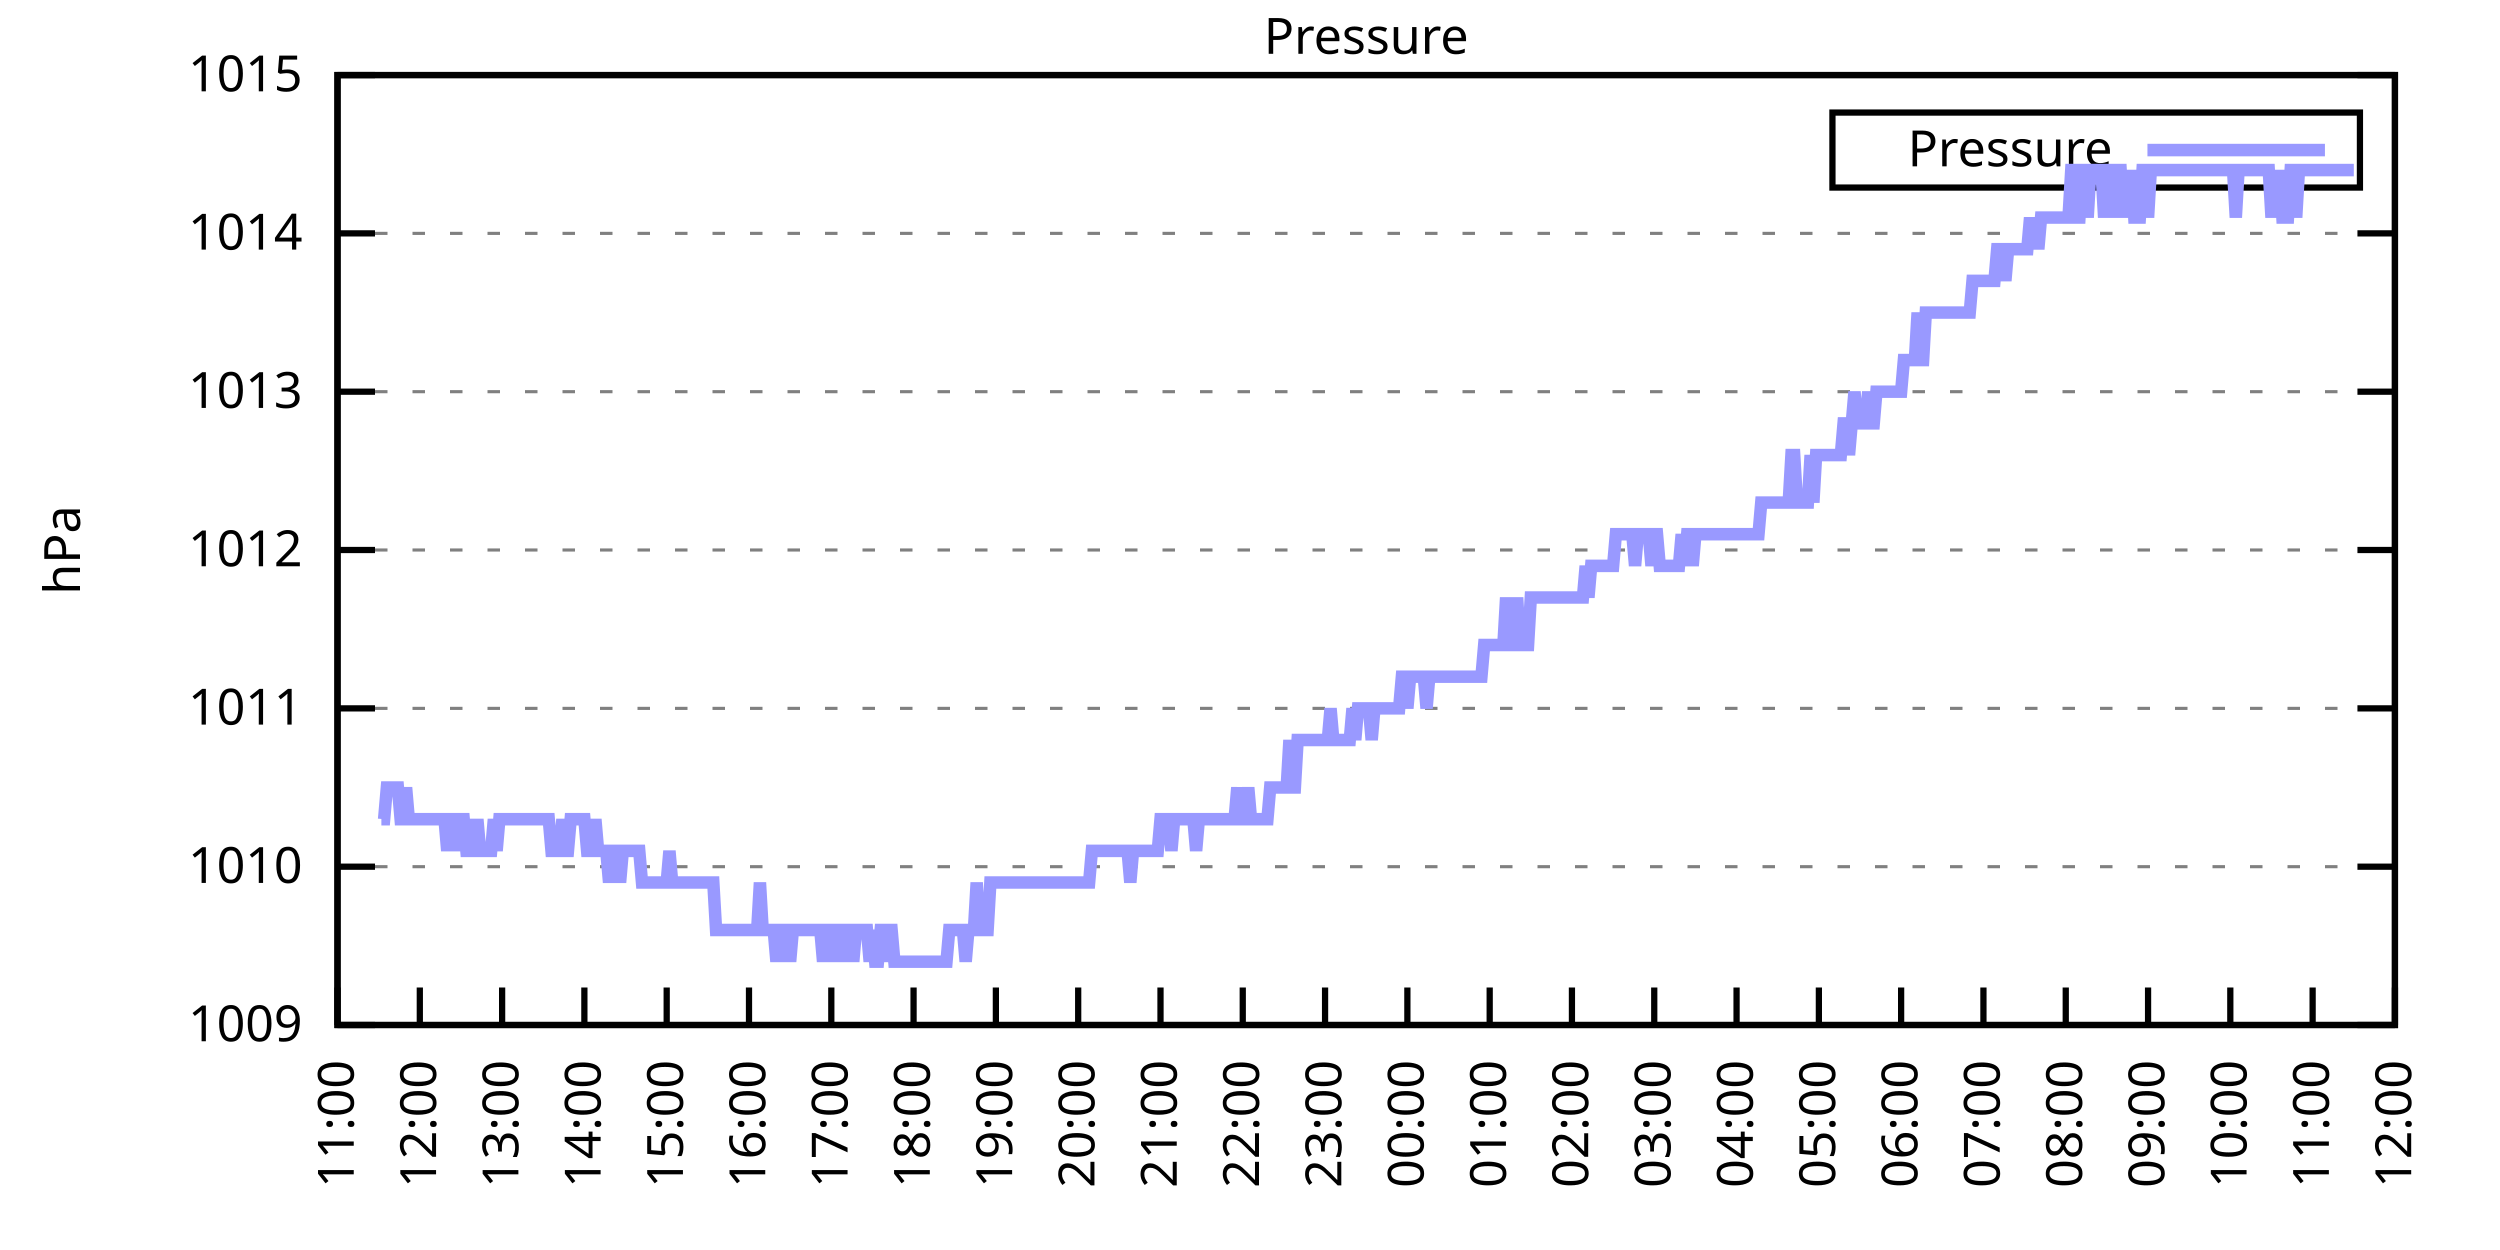
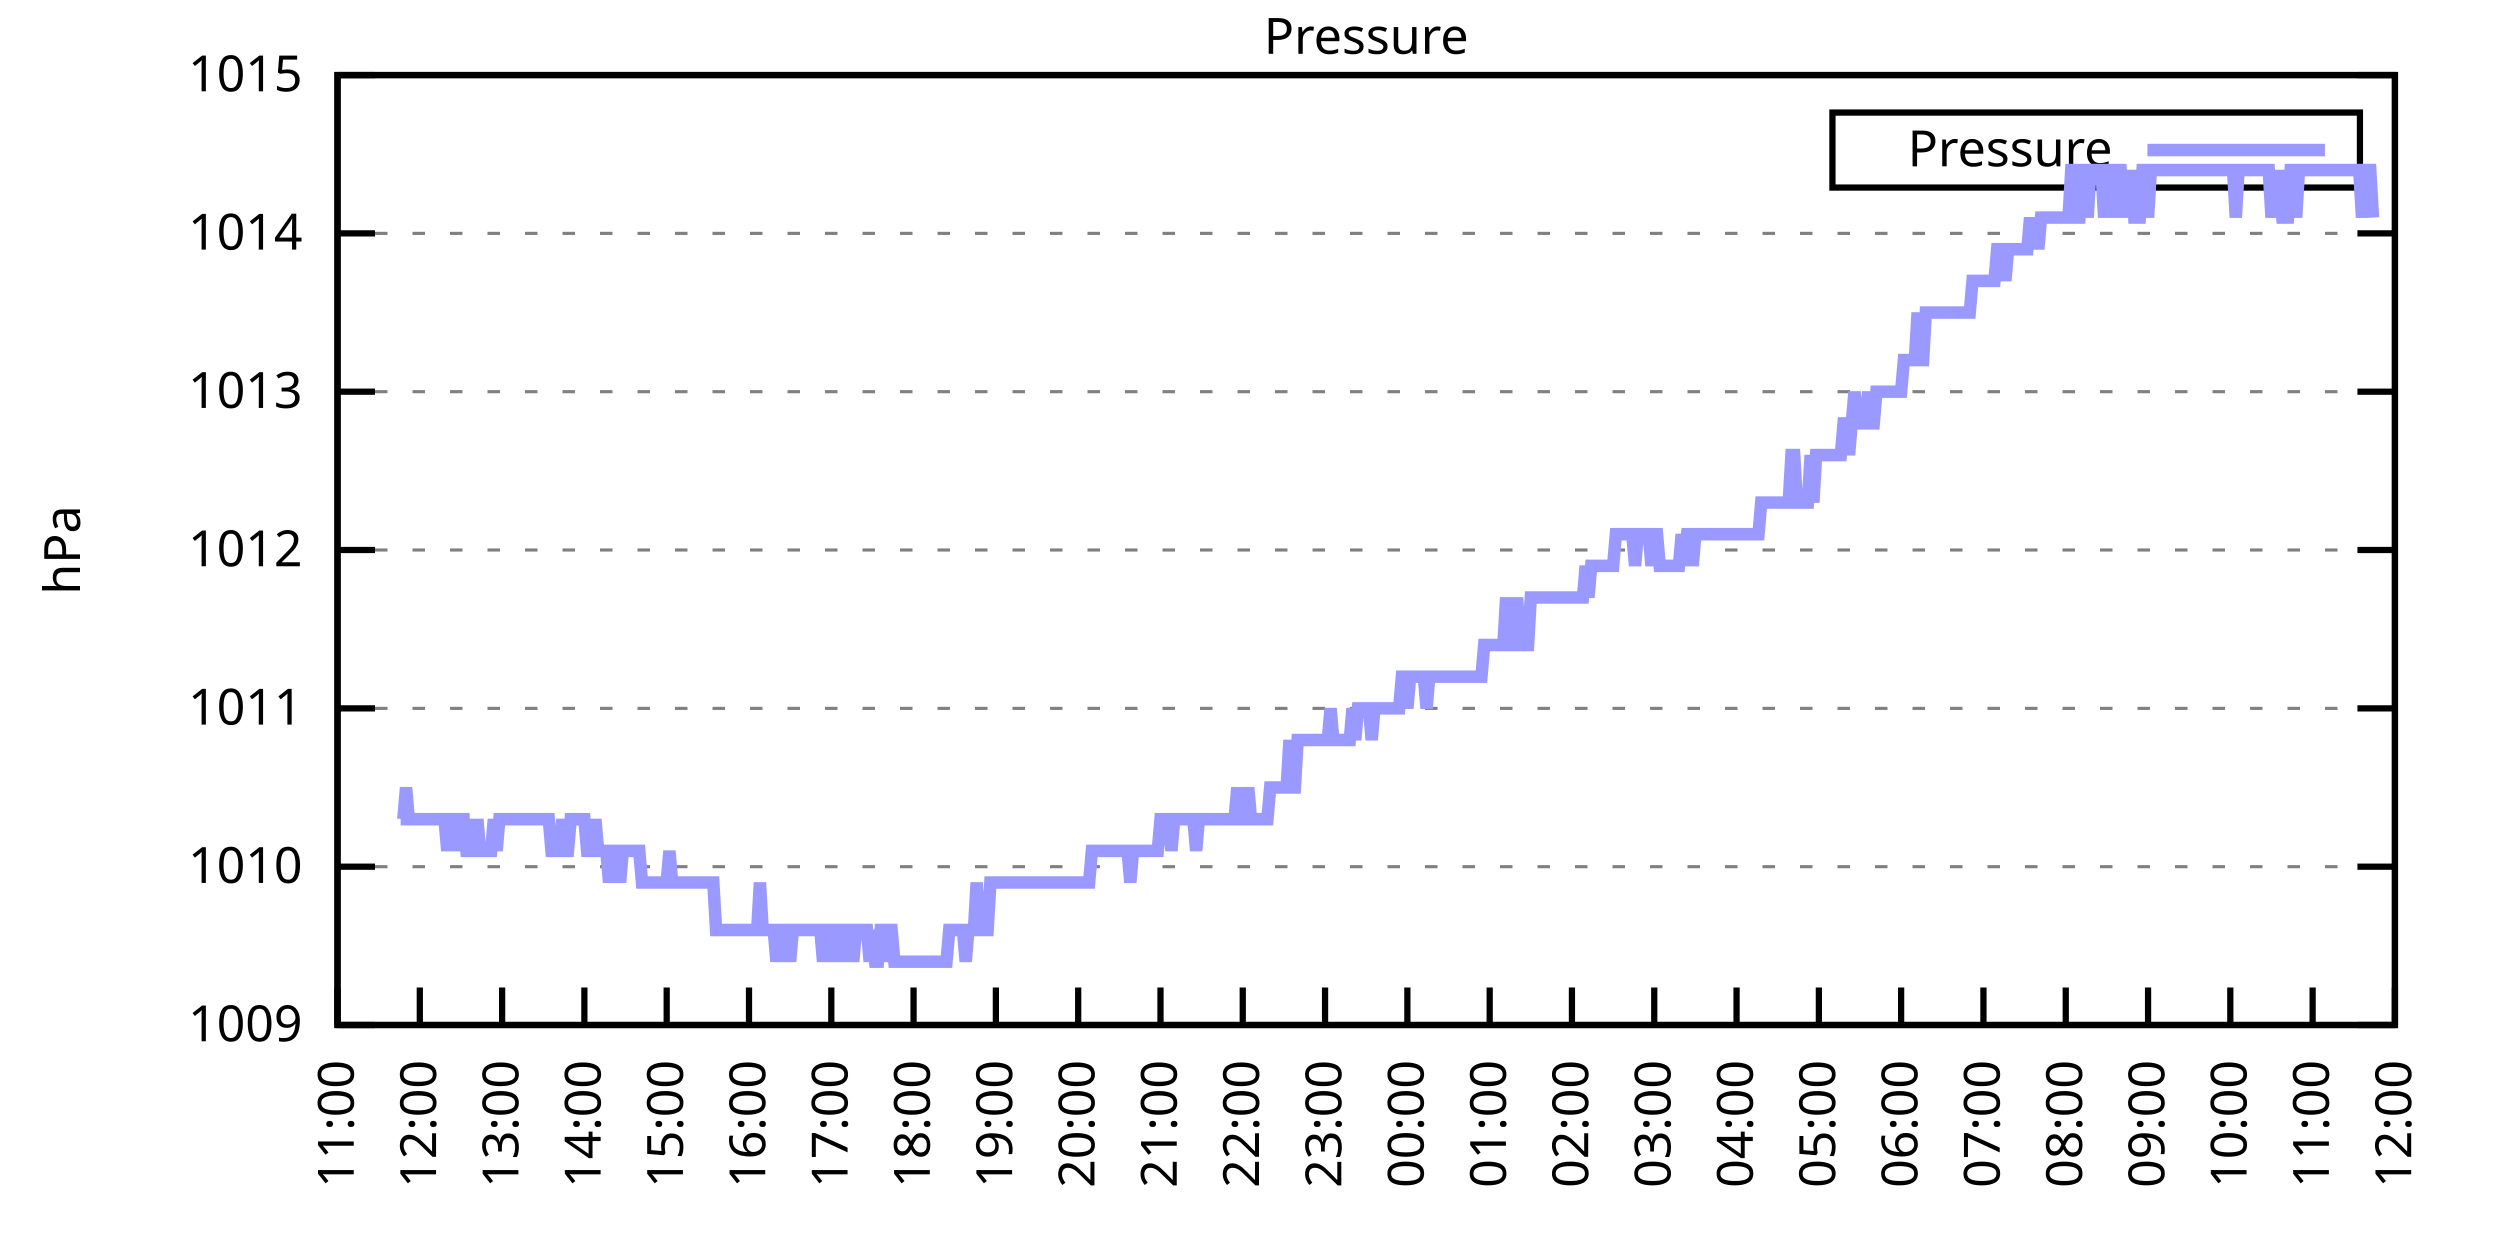
<svg xmlns="http://www.w3.org/2000/svg" xmlns:xlink="http://www.w3.org/1999/xlink" width="400" height="200" viewBox="0 0 400 200">
  <g id="gnuplot_canvas">
    <rect x="0" y="0" width="400" height="200" fill="none" />
    <defs>
      <circle id="gpDot" r="0.5" stroke-width="0.5" stroke="currentColor" />
      <path id="gpPt0" stroke-width="0.333" stroke="currentColor" d="M-1,0 h2 M0,-1 v2" />
      <path id="gpPt1" stroke-width="0.333" stroke="currentColor" d="M-1,-1 L1,1 M1,-1 L-1,1" />
      <path id="gpPt2" stroke-width="0.333" stroke="currentColor" d="M-1,0 L1,0 M0,-1 L0,1 M-1,-1 L1,1 M-1,1 L1,-1" />
      <rect id="gpPt3" stroke-width="0.333" stroke="currentColor" x="-1" y="-1" width="2" height="2" />
      <rect id="gpPt4" stroke-width="0.333" stroke="currentColor" fill="currentColor" x="-1" y="-1" width="2" height="2" />
      <circle id="gpPt5" stroke-width="0.333" stroke="currentColor" cx="0" cy="0" r="1" />
      <use xlink:href="#gpPt5" id="gpPt6" fill="currentColor" stroke="none" />
      <path id="gpPt7" stroke-width="0.333" stroke="currentColor" d="M0,-1.33 L-1.33,0.67 L1.33,0.67 z" />
      <use xlink:href="#gpPt7" id="gpPt8" fill="currentColor" stroke="none" />
      <use xlink:href="#gpPt7" id="gpPt9" stroke="currentColor" transform="rotate(180)" />
      <use xlink:href="#gpPt9" id="gpPt10" fill="currentColor" stroke="none" />
      <use xlink:href="#gpPt3" id="gpPt11" stroke="currentColor" transform="rotate(45)" />
      <use xlink:href="#gpPt11" id="gpPt12" fill="currentColor" stroke="none" />
      <path id="gpPt13" stroke-width="0.333" stroke="currentColor" d="M0,1.330 L1.265,0.411 L0.782,-1.067 L-0.782,-1.076 L-1.265,0.411 z" />
      <use xlink:href="#gpPt13" id="gpPt14" fill="currentColor" stroke="none" />
      <filter id="textbox" filterUnits="objectBoundingBox" x="0" y="0" height="1" width="1">
        <feFlood flood-color="white" flood-opacity="1" result="bgnd" />
        <feComposite in="SourceGraphic" in2="bgnd" operator="atop" />
      </filter>
      <filter id="greybox" filterUnits="objectBoundingBox" x="0" y="0" height="1" width="1">
        <feFlood flood-color="lightgrey" flood-opacity="1" result="grey" />
        <feComposite in="SourceGraphic" in2="grey" operator="atop" />
      </filter>
    </defs>
    <g fill="none" color="white" stroke="currentColor" stroke-width="1.00" stroke-linecap="butt" stroke-linejoin="miter">
</g>
    <g fill="none" color="black" stroke="currentColor" stroke-width="1.00" stroke-linecap="butt" stroke-linejoin="miter">
      <g stroke="none" shape-rendering="crispEdges">
        <polygon fill="rgb(255, 255, 255)" points="54.00,164.00 383.18,164.00 383.18,12.02 54.00,12.02 " />
      </g>
    </g>
    <g fill="none" color="black" stroke="currentColor" stroke-width="1.00" stroke-linecap="butt" stroke-linejoin="miter">
</g>
    <g fill="none" color="black" stroke="black" stroke-width="0.50" stroke-linecap="butt" stroke-linejoin="miter">
</g>
    <g fill="none" color="gray" stroke="currentColor" stroke-width="0.50" stroke-linecap="butt" stroke-linejoin="miter">
      <path stroke="gray" stroke-dasharray="2,4" class="gridline" d="M54.00,164.00 L383.19,164.00  " />
    </g>
    <g fill="none" color="gray" stroke="gray" stroke-width="1.00" stroke-linecap="butt" stroke-linejoin="miter">
</g>
    <g fill="none" color="black" stroke="currentColor" stroke-width="1.00" stroke-linecap="butt" stroke-linejoin="miter">
      <path stroke="black" d="M54.00,164.00 L60.00,164.00 M383.19,164.00 L377.19,164.00  " />
      <g transform="translate(48.40,166.60)" stroke="none" fill="black" font-family="Sans" font-size="8.00" text-anchor="end">
        <text>
          <tspan font-family="Sans"> 1009</tspan>
        </text>
      </g>
    </g>
    <g fill="none" color="black" stroke="currentColor" stroke-width="1.00" stroke-linecap="butt" stroke-linejoin="miter">
</g>
    <g fill="none" color="black" stroke="black" stroke-width="0.50" stroke-linecap="butt" stroke-linejoin="miter">
</g>
    <g fill="none" color="gray" stroke="currentColor" stroke-width="0.50" stroke-linecap="butt" stroke-linejoin="miter">
      <path stroke="gray" stroke-dasharray="2,4" class="gridline" d="M54.00,138.67 L383.19,138.67  " />
    </g>
    <g fill="none" color="gray" stroke="gray" stroke-width="1.00" stroke-linecap="butt" stroke-linejoin="miter">
</g>
    <g fill="none" color="black" stroke="currentColor" stroke-width="1.00" stroke-linecap="butt" stroke-linejoin="miter">
      <path stroke="black" d="M54.00,138.67 L60.00,138.67 M383.19,138.67 L377.19,138.67  " />
      <g transform="translate(48.40,141.27)" stroke="none" fill="black" font-family="Sans" font-size="8.00" text-anchor="end">
        <text>
          <tspan font-family="Sans"> 1010</tspan>
        </text>
      </g>
    </g>
    <g fill="none" color="black" stroke="currentColor" stroke-width="1.00" stroke-linecap="butt" stroke-linejoin="miter">
</g>
    <g fill="none" color="black" stroke="black" stroke-width="0.50" stroke-linecap="butt" stroke-linejoin="miter">
</g>
    <g fill="none" color="gray" stroke="currentColor" stroke-width="0.50" stroke-linecap="butt" stroke-linejoin="miter">
      <path stroke="gray" stroke-dasharray="2,4" class="gridline" d="M54.00,113.34 L383.19,113.34  " />
    </g>
    <g fill="none" color="gray" stroke="gray" stroke-width="1.00" stroke-linecap="butt" stroke-linejoin="miter">
</g>
    <g fill="none" color="black" stroke="currentColor" stroke-width="1.00" stroke-linecap="butt" stroke-linejoin="miter">
      <path stroke="black" d="M54.00,113.34 L60.00,113.34 M383.19,113.34 L377.19,113.34  " />
      <g transform="translate(48.40,115.94)" stroke="none" fill="black" font-family="Sans" font-size="8.00" text-anchor="end">
        <text>
          <tspan font-family="Sans"> 1011</tspan>
        </text>
      </g>
    </g>
    <g fill="none" color="black" stroke="currentColor" stroke-width="1.00" stroke-linecap="butt" stroke-linejoin="miter">
</g>
    <g fill="none" color="black" stroke="black" stroke-width="0.50" stroke-linecap="butt" stroke-linejoin="miter">
</g>
    <g fill="none" color="gray" stroke="currentColor" stroke-width="0.50" stroke-linecap="butt" stroke-linejoin="miter">
      <path stroke="gray" stroke-dasharray="2,4" class="gridline" d="M54.00,88.00 L383.19,88.00  " />
    </g>
    <g fill="none" color="gray" stroke="gray" stroke-width="1.00" stroke-linecap="butt" stroke-linejoin="miter">
</g>
    <g fill="none" color="black" stroke="currentColor" stroke-width="1.00" stroke-linecap="butt" stroke-linejoin="miter">
      <path stroke="black" d="M54.00,88.00 L60.00,88.00 M383.19,88.00 L377.19,88.00  " />
      <g transform="translate(48.40,90.60)" stroke="none" fill="black" font-family="Sans" font-size="8.00" text-anchor="end">
        <text>
          <tspan font-family="Sans"> 1012</tspan>
        </text>
      </g>
    </g>
    <g fill="none" color="black" stroke="currentColor" stroke-width="1.00" stroke-linecap="butt" stroke-linejoin="miter">
</g>
    <g fill="none" color="black" stroke="black" stroke-width="0.50" stroke-linecap="butt" stroke-linejoin="miter">
</g>
    <g fill="none" color="gray" stroke="currentColor" stroke-width="0.50" stroke-linecap="butt" stroke-linejoin="miter">
      <path stroke="gray" stroke-dasharray="2,4" class="gridline" d="M54.00,62.67 L383.19,62.67  " />
    </g>
    <g fill="none" color="gray" stroke="gray" stroke-width="1.00" stroke-linecap="butt" stroke-linejoin="miter">
</g>
    <g fill="none" color="black" stroke="currentColor" stroke-width="1.00" stroke-linecap="butt" stroke-linejoin="miter">
      <path stroke="black" d="M54.00,62.67 L60.00,62.67 M383.19,62.67 L377.19,62.67  " />
      <g transform="translate(48.40,65.27)" stroke="none" fill="black" font-family="Sans" font-size="8.00" text-anchor="end">
        <text>
          <tspan font-family="Sans"> 1013</tspan>
        </text>
      </g>
    </g>
    <g fill="none" color="black" stroke="currentColor" stroke-width="1.00" stroke-linecap="butt" stroke-linejoin="miter">
</g>
    <g fill="none" color="black" stroke="black" stroke-width="0.50" stroke-linecap="butt" stroke-linejoin="miter">
</g>
    <g fill="none" color="gray" stroke="currentColor" stroke-width="0.50" stroke-linecap="butt" stroke-linejoin="miter">
      <path stroke="gray" stroke-dasharray="2,4" class="gridline" d="M54.00,37.34 L383.19,37.34  " />
    </g>
    <g fill="none" color="gray" stroke="gray" stroke-width="1.00" stroke-linecap="butt" stroke-linejoin="miter">
</g>
    <g fill="none" color="black" stroke="currentColor" stroke-width="1.00" stroke-linecap="butt" stroke-linejoin="miter">
      <path stroke="black" d="M54.00,37.34 L60.00,37.34 M383.19,37.34 L377.19,37.34  " />
      <g transform="translate(48.40,39.94)" stroke="none" fill="black" font-family="Sans" font-size="8.00" text-anchor="end">
        <text>
          <tspan font-family="Sans"> 1014</tspan>
        </text>
      </g>
    </g>
    <g fill="none" color="black" stroke="currentColor" stroke-width="1.00" stroke-linecap="butt" stroke-linejoin="miter">
</g>
    <g fill="none" color="black" stroke="black" stroke-width="0.50" stroke-linecap="butt" stroke-linejoin="miter">
</g>
    <g fill="none" color="gray" stroke="currentColor" stroke-width="0.50" stroke-linecap="butt" stroke-linejoin="miter">
      <path stroke="gray" stroke-dasharray="2,4" class="gridline" d="M54.00,12.01 L383.19,12.01  " />
    </g>
    <g fill="none" color="gray" stroke="gray" stroke-width="1.00" stroke-linecap="butt" stroke-linejoin="miter">
</g>
    <g fill="none" color="black" stroke="currentColor" stroke-width="1.00" stroke-linecap="butt" stroke-linejoin="miter">
      <path stroke="black" d="M54.00,12.01 L60.00,12.01 M383.19,12.01 L377.19,12.01  " />
      <g transform="translate(48.40,14.61)" stroke="none" fill="black" font-family="Sans" font-size="8.00" text-anchor="end">
        <text>
          <tspan font-family="Sans"> 1015</tspan>
        </text>
      </g>
    </g>
    <g fill="none" color="black" stroke="currentColor" stroke-width="1.00" stroke-linecap="butt" stroke-linejoin="miter">
      <path stroke="black" d="M54.00,164.00 L54.00,158.00  " />
      <g transform="translate(56.60,169.60) rotate(270.00)" stroke="none" fill="black" font-family="Sans" font-size="8.00" text-anchor="end">
        <text>
          <tspan font-family="Sans">11:00</tspan>
        </text>
      </g>
    </g>
    <g fill="none" color="black" stroke="currentColor" stroke-width="1.00" stroke-linecap="butt" stroke-linejoin="miter">
      <path stroke="black" d="M67.17,164.00 L67.17,158.00  " />
      <g transform="translate(69.77,169.60) rotate(270.00)" stroke="none" fill="black" font-family="Sans" font-size="8.00" text-anchor="end">
        <text>
          <tspan font-family="Sans">12:00</tspan>
        </text>
      </g>
    </g>
    <g fill="none" color="black" stroke="currentColor" stroke-width="1.00" stroke-linecap="butt" stroke-linejoin="miter">
      <path stroke="black" d="M80.34,164.00 L80.34,158.00  " />
      <g transform="translate(82.94,169.60) rotate(270.00)" stroke="none" fill="black" font-family="Sans" font-size="8.00" text-anchor="end">
        <text>
          <tspan font-family="Sans">13:00</tspan>
        </text>
      </g>
    </g>
    <g fill="none" color="black" stroke="currentColor" stroke-width="1.00" stroke-linecap="butt" stroke-linejoin="miter">
      <path stroke="black" d="M93.50,164.00 L93.50,158.00  " />
      <g transform="translate(96.10,169.60) rotate(270.00)" stroke="none" fill="black" font-family="Sans" font-size="8.00" text-anchor="end">
        <text>
          <tspan font-family="Sans">14:00</tspan>
        </text>
      </g>
    </g>
    <g fill="none" color="black" stroke="currentColor" stroke-width="1.00" stroke-linecap="butt" stroke-linejoin="miter">
      <path stroke="black" d="M106.67,164.00 L106.67,158.00  " />
      <g transform="translate(109.27,169.60) rotate(270.00)" stroke="none" fill="black" font-family="Sans" font-size="8.00" text-anchor="end">
        <text>
          <tspan font-family="Sans">15:00</tspan>
        </text>
      </g>
    </g>
    <g fill="none" color="black" stroke="currentColor" stroke-width="1.00" stroke-linecap="butt" stroke-linejoin="miter">
      <path stroke="black" d="M119.84,164.00 L119.84,158.00  " />
      <g transform="translate(122.44,169.60) rotate(270.00)" stroke="none" fill="black" font-family="Sans" font-size="8.00" text-anchor="end">
        <text>
          <tspan font-family="Sans">16:00</tspan>
        </text>
      </g>
    </g>
    <g fill="none" color="black" stroke="currentColor" stroke-width="1.00" stroke-linecap="butt" stroke-linejoin="miter">
      <path stroke="black" d="M133.01,164.00 L133.01,158.00  " />
      <g transform="translate(135.61,169.60) rotate(270.00)" stroke="none" fill="black" font-family="Sans" font-size="8.00" text-anchor="end">
        <text>
          <tspan font-family="Sans">17:00</tspan>
        </text>
      </g>
    </g>
    <g fill="none" color="black" stroke="currentColor" stroke-width="1.00" stroke-linecap="butt" stroke-linejoin="miter">
      <path stroke="black" d="M146.17,164.00 L146.17,158.00  " />
      <g transform="translate(148.77,169.60) rotate(270.00)" stroke="none" fill="black" font-family="Sans" font-size="8.00" text-anchor="end">
        <text>
          <tspan font-family="Sans">18:00</tspan>
        </text>
      </g>
    </g>
    <g fill="none" color="black" stroke="currentColor" stroke-width="1.00" stroke-linecap="butt" stroke-linejoin="miter">
      <path stroke="black" d="M159.34,164.00 L159.34,158.00  " />
      <g transform="translate(161.94,169.60) rotate(270.00)" stroke="none" fill="black" font-family="Sans" font-size="8.00" text-anchor="end">
        <text>
          <tspan font-family="Sans">19:00</tspan>
        </text>
      </g>
    </g>
    <g fill="none" color="black" stroke="currentColor" stroke-width="1.00" stroke-linecap="butt" stroke-linejoin="miter">
      <path stroke="black" d="M172.51,164.00 L172.51,158.00  " />
      <g transform="translate(175.11,169.60) rotate(270.00)" stroke="none" fill="black" font-family="Sans" font-size="8.00" text-anchor="end">
        <text>
          <tspan font-family="Sans">20:00</tspan>
        </text>
      </g>
    </g>
    <g fill="none" color="black" stroke="currentColor" stroke-width="1.00" stroke-linecap="butt" stroke-linejoin="miter">
      <path stroke="black" d="M185.68,164.00 L185.68,158.00  " />
      <g transform="translate(188.28,169.60) rotate(270.00)" stroke="none" fill="black" font-family="Sans" font-size="8.00" text-anchor="end">
        <text>
          <tspan font-family="Sans">21:00</tspan>
        </text>
      </g>
    </g>
    <g fill="none" color="black" stroke="currentColor" stroke-width="1.00" stroke-linecap="butt" stroke-linejoin="miter">
      <path stroke="black" d="M198.84,164.00 L198.84,158.00  " />
      <g transform="translate(201.44,169.60) rotate(270.00)" stroke="none" fill="black" font-family="Sans" font-size="8.00" text-anchor="end">
        <text>
          <tspan font-family="Sans">22:00</tspan>
        </text>
      </g>
    </g>
    <g fill="none" color="black" stroke="currentColor" stroke-width="1.00" stroke-linecap="butt" stroke-linejoin="miter">
      <path stroke="black" d="M212.01,164.00 L212.01,158.00  " />
      <g transform="translate(214.61,169.60) rotate(270.00)" stroke="none" fill="black" font-family="Sans" font-size="8.00" text-anchor="end">
        <text>
          <tspan font-family="Sans">23:00</tspan>
        </text>
      </g>
    </g>
    <g fill="none" color="black" stroke="currentColor" stroke-width="1.00" stroke-linecap="butt" stroke-linejoin="miter">
      <path stroke="black" d="M225.18,164.00 L225.18,158.00  " />
      <g transform="translate(227.78,169.60) rotate(270.00)" stroke="none" fill="black" font-family="Sans" font-size="8.00" text-anchor="end">
        <text>
          <tspan font-family="Sans">00:00</tspan>
        </text>
      </g>
    </g>
    <g fill="none" color="black" stroke="currentColor" stroke-width="1.00" stroke-linecap="butt" stroke-linejoin="miter">
      <path stroke="black" d="M238.35,164.00 L238.35,158.00  " />
      <g transform="translate(240.95,169.60) rotate(270.00)" stroke="none" fill="black" font-family="Sans" font-size="8.00" text-anchor="end">
        <text>
          <tspan font-family="Sans">01:00</tspan>
        </text>
      </g>
    </g>
    <g fill="none" color="black" stroke="currentColor" stroke-width="1.00" stroke-linecap="butt" stroke-linejoin="miter">
      <path stroke="black" d="M251.51,164.00 L251.51,158.00  " />
      <g transform="translate(254.11,169.60) rotate(270.00)" stroke="none" fill="black" font-family="Sans" font-size="8.00" text-anchor="end">
        <text>
          <tspan font-family="Sans">02:00</tspan>
        </text>
      </g>
    </g>
    <g fill="none" color="black" stroke="currentColor" stroke-width="1.00" stroke-linecap="butt" stroke-linejoin="miter">
      <path stroke="black" d="M264.68,164.00 L264.68,158.00  " />
      <g transform="translate(267.28,169.60) rotate(270.00)" stroke="none" fill="black" font-family="Sans" font-size="8.00" text-anchor="end">
        <text>
          <tspan font-family="Sans">03:00</tspan>
        </text>
      </g>
    </g>
    <g fill="none" color="black" stroke="currentColor" stroke-width="1.00" stroke-linecap="butt" stroke-linejoin="miter">
      <path stroke="black" d="M277.85,164.00 L277.85,158.00  " />
      <g transform="translate(280.45,169.60) rotate(270.00)" stroke="none" fill="black" font-family="Sans" font-size="8.00" text-anchor="end">
        <text>
          <tspan font-family="Sans">04:00</tspan>
        </text>
      </g>
    </g>
    <g fill="none" color="black" stroke="currentColor" stroke-width="1.00" stroke-linecap="butt" stroke-linejoin="miter">
      <path stroke="black" d="M291.02,164.00 L291.02,158.00  " />
      <g transform="translate(293.62,169.60) rotate(270.00)" stroke="none" fill="black" font-family="Sans" font-size="8.00" text-anchor="end">
        <text>
          <tspan font-family="Sans">05:00</tspan>
        </text>
      </g>
    </g>
    <g fill="none" color="black" stroke="currentColor" stroke-width="1.00" stroke-linecap="butt" stroke-linejoin="miter">
      <path stroke="black" d="M304.18,164.00 L304.18,158.00  " />
      <g transform="translate(306.78,169.60) rotate(270.00)" stroke="none" fill="black" font-family="Sans" font-size="8.00" text-anchor="end">
        <text>
          <tspan font-family="Sans">06:00</tspan>
        </text>
      </g>
    </g>
    <g fill="none" color="black" stroke="currentColor" stroke-width="1.00" stroke-linecap="butt" stroke-linejoin="miter">
      <path stroke="black" d="M317.35,164.00 L317.35,158.00  " />
      <g transform="translate(319.95,169.60) rotate(270.00)" stroke="none" fill="black" font-family="Sans" font-size="8.00" text-anchor="end">
        <text>
          <tspan font-family="Sans">07:00</tspan>
        </text>
      </g>
    </g>
    <g fill="none" color="black" stroke="currentColor" stroke-width="1.00" stroke-linecap="butt" stroke-linejoin="miter">
      <path stroke="black" d="M330.52,164.00 L330.52,158.00  " />
      <g transform="translate(333.12,169.60) rotate(270.00)" stroke="none" fill="black" font-family="Sans" font-size="8.00" text-anchor="end">
        <text>
          <tspan font-family="Sans">08:00</tspan>
        </text>
      </g>
    </g>
    <g fill="none" color="black" stroke="currentColor" stroke-width="1.00" stroke-linecap="butt" stroke-linejoin="miter">
      <path stroke="black" d="M343.69,164.00 L343.69,158.00  " />
      <g transform="translate(346.29,169.60) rotate(270.00)" stroke="none" fill="black" font-family="Sans" font-size="8.00" text-anchor="end">
        <text>
          <tspan font-family="Sans">09:00</tspan>
        </text>
      </g>
    </g>
    <g fill="none" color="black" stroke="currentColor" stroke-width="1.00" stroke-linecap="butt" stroke-linejoin="miter">
      <path stroke="black" d="M356.85,164.00 L356.85,158.00  " />
      <g transform="translate(359.45,169.60) rotate(270.00)" stroke="none" fill="black" font-family="Sans" font-size="8.00" text-anchor="end">
        <text>
          <tspan font-family="Sans">10:00</tspan>
        </text>
      </g>
    </g>
    <g fill="none" color="black" stroke="currentColor" stroke-width="1.00" stroke-linecap="butt" stroke-linejoin="miter">
      <path stroke="black" d="M370.02,164.00 L370.02,158.00  " />
      <g transform="translate(372.62,169.60) rotate(270.00)" stroke="none" fill="black" font-family="Sans" font-size="8.00" text-anchor="end">
        <text>
          <tspan font-family="Sans">11:00</tspan>
        </text>
      </g>
    </g>
    <g fill="none" color="black" stroke="currentColor" stroke-width="1.00" stroke-linecap="butt" stroke-linejoin="miter">
      <path stroke="black" d="M383.19,164.00 L383.19,158.00  " />
      <g transform="translate(385.79,169.60) rotate(270.00)" stroke="none" fill="black" font-family="Sans" font-size="8.00" text-anchor="end">
        <text>
          <tspan font-family="Sans">12:00</tspan>
        </text>
      </g>
    </g>
    <g fill="none" color="black" stroke="currentColor" stroke-width="1.00" stroke-linecap="butt" stroke-linejoin="miter">
</g>
    <g fill="none" color="black" stroke="currentColor" stroke-width="1.00" stroke-linecap="butt" stroke-linejoin="miter">
      <path stroke="black" d="M54.00,12.01 L54.00,164.00 L383.19,164.00 L383.19,12.01 L54.00,12.01 Z  " />
    </g>
    <g fill="none" color="black" stroke="currentColor" stroke-width="1.00" stroke-linecap="butt" stroke-linejoin="miter">
</g>
    <g fill="none" color="black" stroke="currentColor" stroke-width="1.00" stroke-linecap="butt" stroke-linejoin="miter">
      <path stroke="black" d="M293.19,30.01 L293.19,18.01 L377.59,18.01 L377.59,30.01 L293.19,30.01 Z  " />
    </g>
    <g id="Pressure_plot_1">
      <g fill="none" color="white" stroke="black" stroke-width="2.00" stroke-linecap="butt" stroke-linejoin="miter">
</g>
      <g fill="none" color="black" stroke="currentColor" stroke-width="2.00" stroke-linecap="butt" stroke-linejoin="miter">
        <g transform="translate(337.99,26.61)" stroke="none" fill="black" font-family="Sans" font-size="8.00" text-anchor="end">
          <text>
            <tspan font-family="Sans">Pressure</tspan>
          </text>
        </g>
      </g>
      <g fill="none" color="black" stroke="currentColor" stroke-width="2.00" stroke-linecap="butt" stroke-linejoin="miter">
-         <path stroke="rgb(153, 153, 255)" d="M343.59,24.01 L371.99,24.01 M61.02,131.07 L61.46,131.07 L61.90,126.00 L62.34,126.00 L62.78,126.00 L63.22,126.00   L63.66,126.00 L64.10,131.07 L64.53,131.07 L64.97,126.00 L65.41,131.07 L65.85,131.07 L66.29,131.07 L66.73,131.07   L67.17,131.07 L67.61,131.07 L68.05,131.07 L68.48,131.07 L68.92,131.07 L69.36,131.07 L69.80,131.07 L70.24,131.07   L70.68,131.07 L71.12,131.07 L71.56,136.14 L72.00,131.07 L72.43,131.07 L72.87,131.07 L73.31,136.14 L73.75,131.07   L74.19,131.07 L74.63,136.14 L75.07,136.14 L75.51,131.07 L75.95,136.14 L76.38,131.07 L76.82,136.14 L77.26,136.14   L77.70,136.14 L78.14,136.14 L78.58,136.14 L79.02,131.07 L79.46,136.14 L79.90,131.07 L80.34,131.07 L80.77,131.07   L81.21,131.07 L81.65,131.07 L82.09,131.07 L82.53,131.07 L82.97,131.07 L83.41,131.07 L83.85,131.07 L84.29,131.07   L84.72,131.07 L85.16,131.07 L85.60,131.07 L86.04,131.07 L86.48,131.07 L86.92,131.07 L87.36,131.07 L87.80,131.07   L88.24,136.14 L88.67,136.14 L89.11,136.14 L89.55,136.14 L89.99,131.07 L90.43,136.14 L90.87,136.14 L91.31,131.07   L91.75,131.07 L92.19,131.07 L92.62,131.07 L93.06,131.07 L93.50,131.07 L93.94,136.14 L94.38,136.14 L94.82,136.14   L95.26,131.07 L95.70,136.14 L96.14,136.14 L96.58,136.14 L97.01,136.14 L97.45,141.20 L97.89,136.14 L98.33,136.14   L98.77,136.14 L99.21,141.20 L99.65,136.14 L100.09,136.14 L100.53,136.14 L100.96,136.14 L101.40,136.14 L101.84,136.14   L102.28,136.14 L102.72,141.20 L103.16,141.20 L103.60,141.20 L104.04,141.20 L104.48,141.20 L104.91,141.20 L105.35,141.20   L105.79,141.20 L106.23,141.20 L106.67,141.20 L107.11,136.14 L107.55,141.20 L107.99,141.20 L108.43,141.20 L108.87,141.20   L109.30,141.20 L109.74,141.20 L110.18,141.20 L110.62,141.20 L111.06,141.20 L111.50,141.20 L111.94,141.20 L112.38,141.20   L112.82,141.20 L113.25,141.20 L113.69,141.20 L114.13,141.20 L114.57,148.80 L115.01,148.80 L115.45,148.80 L115.89,148.80   L116.33,148.80 L116.77,148.80 L117.20,148.80 L117.64,148.80 L118.08,148.80 L118.52,148.80 L118.96,148.80 L119.40,148.80   L119.84,148.80 L120.28,148.80 L120.72,148.80 L121.15,148.80 L121.59,141.20 L122.03,148.80 L122.47,148.80 L122.91,148.80   L123.35,148.80 L123.79,148.80 L124.23,153.87 L124.67,148.80 L125.11,148.80 L125.54,153.87 L125.98,148.80 L126.42,153.87   L126.86,148.80 L127.30,148.80 L127.74,148.80 L128.18,148.80 L128.62,148.80 L129.06,148.80 L129.49,148.80 L129.93,148.80   L130.37,148.80 L130.81,148.80 L131.25,148.80 L131.69,153.87 L132.13,148.80 L132.57,153.87 L133.01,148.80 L133.44,148.80   L133.88,153.87 L134.32,148.80 L134.76,153.87 L135.20,148.80 L135.64,148.80 L136.08,148.80 L136.52,153.87 L136.96,148.80   L137.39,148.80 L137.83,148.80 L138.27,148.80 L138.71,148.80 L139.15,153.87 L139.59,148.80 L140.03,153.87 L140.47,153.87   L140.91,148.80 L141.35,148.80 L141.78,153.87 L142.22,148.80 L142.66,148.80 L143.10,153.87 L143.54,153.87 L143.98,153.87   L144.42,153.87 L144.86,153.87 L145.30,153.87 L145.73,153.87 L146.17,153.87 L146.61,153.87 L147.05,153.87 L147.49,153.87   L147.93,153.87 L148.37,153.87 L148.81,153.87 L149.25,153.87 L149.68,153.87 L150.12,153.87 L150.56,153.87 L151.00,153.87   L151.44,153.87 L151.88,148.80 L152.32,148.80 L152.76,148.80 L153.20,148.80 L153.63,148.80 L154.07,148.80 L154.51,153.87   L154.95,148.80 L155.39,148.80 L155.83,148.80 L156.27,141.20 L156.71,148.80 L157.15,148.80 L157.59,148.80 L158.02,148.80   L158.46,141.20 L158.90,141.20 L159.34,141.20 L159.78,141.20 L160.22,141.20 L160.66,141.20 L161.10,141.20 L161.54,141.20   L161.97,141.20 L162.41,141.20 L162.85,141.20 L163.29,141.20 L163.73,141.20 L164.17,141.20 L164.61,141.20 L165.05,141.20   L165.49,141.20 L165.92,141.20 L166.36,141.20 L166.80,141.20 L167.24,141.20 L167.68,141.20 L168.12,141.20 L168.56,141.20   L169.00,141.20 L169.44,141.20 L169.87,141.20 L170.31,141.20 L170.75,141.20 L171.19,141.20 L171.63,141.20 L172.07,141.20   L172.51,141.20 L172.95,141.20 L173.39,141.20 L173.83,141.20 L174.26,141.20 L174.70,136.14 L175.14,136.14 L175.58,136.14   L176.02,136.14 L176.46,136.14 L176.90,136.14 L177.34,136.14 L177.78,136.14 L178.21,136.14 L178.65,136.14 L179.09,136.14   L179.53,136.14 L179.97,136.14 L180.41,136.14 L180.85,141.20 L181.29,136.14 L181.73,136.14 L182.16,136.14 L182.60,136.14   L183.04,136.14 L183.48,136.14 L183.92,136.14 L184.36,136.14 L184.80,136.14 L185.24,136.14 L185.68,131.07 L186.11,131.07   L186.55,131.07 L186.99,131.07 L187.43,136.14 L187.87,131.07 L188.31,131.07 L188.75,131.07 L189.19,131.07 L189.63,131.07   L190.07,131.07 L190.50,131.07 L190.94,131.07 L191.38,136.14 L191.82,131.07 L192.26,131.07 L192.70,131.07 L193.14,131.07   L193.58,131.07 L194.02,131.07 L194.45,131.07 L194.89,131.07 L195.33,131.07 L195.77,131.07 L196.21,131.07 L196.65,131.07   L197.09,131.07 L197.53,131.07 L197.97,126.00 L198.40,131.07 L198.84,131.07 L199.28,131.07 L199.72,126.00 L200.16,131.07   L200.60,131.07 L201.04,131.07 L201.48,131.07 L201.92,131.07 L202.35,131.07 L202.79,131.07 L203.23,126.00 L203.67,126.00   L204.11,126.00 L204.55,126.00 L204.99,126.00 L205.43,126.00 L205.87,126.00 L206.31,118.40 L206.74,126.00 L207.18,126.00   L207.62,118.40 L208.06,118.40 L208.50,118.40 L208.94,118.40 L209.38,118.40 L209.82,118.40 L210.26,118.40 L210.69,118.40   L211.13,118.40 L211.57,118.40 L212.01,118.40 L212.45,118.40 L212.89,113.34 L213.33,118.40 L213.77,118.40 L214.21,118.40   L214.64,118.40 L215.08,118.40 L215.52,118.40 L215.96,118.40 L216.40,113.34 L216.84,118.40 L217.28,113.34 L217.72,113.34   L218.16,113.34 L218.60,113.34 L219.03,113.34 L219.47,118.40 L219.91,113.34 L220.35,113.34 L220.79,113.34 L221.23,113.34   L221.67,113.34 L222.11,113.34 L222.55,113.34 L222.98,113.34 L223.42,113.34 L223.86,113.34 L224.30,108.27 L224.74,108.27   L225.18,113.34 L225.62,108.27 L226.06,108.27 L226.50,108.27 L226.93,108.27 L227.37,108.27 L227.81,108.27 L228.25,113.34   L228.69,108.27 L229.13,108.27 L229.57,108.27 L230.01,108.27 L230.45,108.27 L230.88,108.27 L231.32,108.27 L231.76,108.27   L232.20,108.27 L232.64,108.27 L233.08,108.27 L233.52,108.27 L233.96,108.27 L234.40,108.27 L234.84,108.27 L235.27,108.27   L235.71,108.27 L236.15,108.27 L236.59,108.27 L237.03,108.27 L237.47,103.20 L237.91,103.20 L238.35,103.20 L238.79,103.20   L239.22,103.20 L239.66,103.20 L240.10,103.20 L240.54,103.20 L240.98,95.60 L241.42,103.20 L241.86,103.20 L242.30,103.20   L242.74,95.60 L243.17,103.20 L243.61,103.20 L244.05,103.20 L244.49,103.20 L244.93,95.60 L245.37,95.60 L245.81,95.60   L246.25,95.60 L246.69,95.60 L247.12,95.60 L247.56,95.60 L248.00,95.60 L248.44,95.60 L248.88,95.60 L249.32,95.60   L249.76,95.60 L250.20,95.60 L250.64,95.60 L251.08,95.60 L251.51,95.60 L251.95,95.60 L252.39,95.60 L252.83,95.60   L253.27,95.60 L253.71,90.54 L254.15,95.60 L254.59,90.54 L255.03,90.54 L255.46,90.54 L255.90,90.54 L256.34,90.54   L256.78,90.54 L257.22,90.54 L257.66,90.54 L258.10,90.54 L258.54,85.47 L258.98,85.47 L259.41,85.47 L259.85,85.47   L260.29,85.47 L260.73,85.47 L261.17,85.47 L261.61,90.54 L262.05,85.47 L262.49,85.47 L262.93,85.47 L263.36,85.47   L263.80,85.47 L264.24,90.54 L264.68,85.47 L265.12,85.47 L265.56,90.54 L266.00,90.54 L266.44,90.54 L266.88,90.54   L267.32,90.54 L267.75,90.54 L268.19,90.54 L268.63,90.54 L269.07,85.47 L269.51,90.54 L269.95,85.47 L270.39,85.47   L270.83,90.54 L271.27,85.47 L271.70,85.47 L272.14,85.47 L272.58,85.47 L273.02,85.47 L273.46,85.47 L273.90,85.47   L274.34,85.47 L274.78,85.47 L275.22,85.47 L275.65,85.47 L276.09,85.47 L276.53,85.47 L276.97,85.47 L277.41,85.47   L277.85,85.47 L278.29,85.47 L278.73,85.47 L279.17,85.47 L279.60,85.47 L280.04,85.47 L280.48,85.47 L280.92,85.47   L281.36,85.47 L281.80,80.41 L282.24,80.41 L282.68,80.41 L283.12,80.41 L283.56,80.41 L283.99,80.41 L284.43,80.41   L284.87,80.41 L285.31,80.41 L285.75,80.41 L286.19,80.41 L286.63,72.81 L287.07,72.81 L287.51,80.41 L287.94,80.41   L288.38,80.41 L288.82,80.41 L289.26,80.41 L289.70,72.81 L290.14,80.41 L290.58,72.81 L291.02,72.81 L291.46,72.81   L291.89,72.81 L292.33,72.81 L292.77,72.81 L293.21,72.81 L293.65,72.81 L294.09,72.81 L294.53,72.81 L294.97,67.74   L295.41,67.74 L295.84,72.81 L296.28,67.74 L296.72,62.67 L297.16,67.74 L297.60,67.74 L298.04,67.74 L298.48,67.74   L298.92,62.67 L299.36,67.74 L299.80,67.74 L300.23,62.67 L300.67,62.67 L301.11,62.67 L301.55,62.67 L301.99,62.67   L302.43,62.67 L302.87,62.67 L303.31,62.67 L303.75,62.67 L304.18,62.67 L304.62,57.61 L305.06,57.61 L305.50,57.61   L305.94,57.61 L306.38,57.61 L306.82,50.01 L307.26,57.61 L307.70,57.61 L308.13,50.01 L308.57,50.01 L309.01,50.01   L309.45,50.01 L309.89,50.01 L310.33,50.01 L310.77,50.01 L311.21,50.01 L311.65,50.01 L312.08,50.01 L312.52,50.01   L312.96,50.01 L313.40,50.01 L313.84,50.01 L314.28,50.01 L314.72,50.01 L315.16,50.01 L315.60,44.94 L316.04,44.94   L316.47,44.94 L316.91,44.94 L317.35,44.94 L317.79,44.94 L318.23,44.94 L318.67,44.94 L319.11,44.94 L319.55,39.87   L319.99,39.87 L320.42,39.87 L320.86,44.94 L321.30,39.87 L321.74,39.87 L322.18,39.87 L322.62,39.87 L323.06,39.87   L323.50,39.87 L323.94,39.87 L324.37,39.87 L324.81,34.81 L325.25,39.87 L325.69,34.81 L326.13,39.87 L326.57,34.81   L327.01,34.81 L327.45,34.81 L327.89,34.81 L328.33,34.81 L328.76,34.81 L329.20,34.81 L329.64,34.81 L330.08,34.81   L330.52,34.81 L330.96,34.81 L331.40,27.21 L331.84,27.21 L332.28,34.81 L332.71,34.81 L333.15,27.21 L333.59,27.21   L334.03,34.81 L334.47,27.21 L334.91,27.21 L335.35,27.21 L335.79,27.21 L336.23,27.21 L336.66,34.81 L337.10,27.21   L337.54,27.21 L337.98,27.21 L338.42,34.81 L338.86,27.21 L339.30,27.21 L339.74,34.81 L340.18,27.21 L340.61,34.81   L341.05,27.21 L341.49,34.81 L341.93,34.81 L342.37,34.81 L342.81,27.21 L343.25,27.21 L343.69,34.81 L344.13,27.21   L344.57,27.21 L345.00,27.21 L345.44,27.21 L345.88,27.21 L346.32,27.21 L346.76,27.21 L347.20,27.21 L347.64,27.21   L348.08,27.21 L348.52,27.21 L348.95,27.21 L349.39,27.21 L349.83,27.21 L350.27,27.21 L350.71,27.21 L351.15,27.21   L351.59,27.21 L352.03,27.21 L352.47,27.21 L352.90,27.21 L353.34,27.21 L353.78,27.21 L354.22,27.21 L354.66,27.21   L355.10,27.21 L355.54,27.21 L355.98,27.21 L356.42,27.21 L356.85,27.21 L357.29,27.21 L357.73,34.81 L358.17,27.21   L358.61,27.21 L359.05,27.21 L359.49,27.21 L359.93,27.21 L360.37,27.21 L360.81,27.21 L361.24,27.21 L361.68,27.21   L362.12,27.21 L362.56,27.21 L363.00,27.21 L363.44,34.81 L363.88,27.21 L364.32,34.81 L364.76,27.21 L365.19,34.81   L365.63,34.81 L366.07,34.81 L366.51,27.21 L366.95,27.21 L367.39,34.81 L367.83,27.21 L368.27,27.21 L368.71,27.21   L369.14,27.21 L369.58,27.21 L370.02,27.21 L370.46,27.21 L370.90,27.21 L371.34,27.21 L371.78,27.21 L372.22,27.21   L372.66,27.21 L373.09,27.21 L373.53,27.21 L373.97,27.21 L374.41,27.21 L374.85,27.21 L375.29,27.21 L375.73,27.21   L376.17,27.21 L376.61,27.21  " />
+         <path stroke="rgb(153, 153, 255)" d="M343.59,24.01 L371.99,24.01 M64.10,131.07 L64.53,131.07 L64.97,126.00 L65.41,131.07 L65.85,131.07 L66.29,131.07   L66.73,131.07 L67.17,131.07 L67.61,131.07 L68.05,131.07 L68.48,131.07 L68.92,131.07 L69.36,131.07 L69.80,131.07   L70.24,131.07 L70.68,131.07 L71.12,131.07 L71.56,136.14 L72.00,131.07 L72.43,131.07 L72.87,131.07 L73.31,136.14   L73.75,131.07 L74.19,131.07 L74.63,136.14 L75.07,136.14 L75.51,131.07 L75.95,136.14 L76.38,131.07 L76.82,136.14   L77.26,136.14 L77.70,136.14 L78.14,136.14 L78.58,136.14 L79.02,131.07 L79.46,136.14 L79.90,131.07 L80.34,131.07   L80.77,131.07 L81.21,131.07 L81.65,131.07 L82.09,131.07 L82.53,131.07 L82.97,131.07 L83.41,131.07 L83.85,131.07   L84.29,131.07 L84.72,131.07 L85.16,131.07 L85.60,131.07 L86.04,131.07 L86.48,131.07 L86.92,131.07 L87.36,131.07   L87.80,131.07 L88.24,136.14 L88.67,136.14 L89.11,136.14 L89.55,136.14 L89.99,131.07 L90.43,136.14 L90.87,136.14   L91.31,131.07 L91.75,131.07 L92.19,131.07 L92.62,131.07 L93.06,131.07 L93.50,131.07 L93.94,136.14 L94.38,136.14   L94.82,136.14 L95.26,131.07 L95.70,136.14 L96.14,136.14 L96.58,136.14 L97.01,136.14 L97.45,141.20 L97.89,136.14   L98.33,136.14 L98.77,136.14 L99.21,141.20 L99.65,136.14 L100.09,136.14 L100.53,136.14 L100.96,136.14 L101.40,136.14   L101.84,136.14 L102.28,136.14 L102.72,141.20 L103.16,141.20 L103.60,141.20 L104.04,141.20 L104.48,141.20 L104.91,141.20   L105.35,141.20 L105.79,141.20 L106.23,141.20 L106.67,141.20 L107.11,136.14 L107.55,141.20 L107.99,141.20 L108.43,141.20   L108.87,141.20 L109.30,141.20 L109.74,141.20 L110.18,141.20 L110.62,141.20 L111.06,141.20 L111.50,141.20 L111.94,141.20   L112.38,141.20 L112.82,141.20 L113.25,141.20 L113.69,141.20 L114.13,141.20 L114.57,148.80 L115.01,148.80 L115.45,148.80   L115.89,148.80 L116.33,148.80 L116.77,148.80 L117.20,148.80 L117.64,148.80 L118.08,148.80 L118.52,148.80 L118.96,148.80   L119.40,148.80 L119.84,148.80 L120.28,148.80 L120.72,148.80 L121.15,148.80 L121.59,141.20 L122.03,148.80 L122.47,148.80   L122.91,148.80 L123.35,148.80 L123.79,148.80 L124.23,153.87 L124.67,148.80 L125.11,148.80 L125.54,153.87 L125.98,148.80   L126.42,153.87 L126.86,148.80 L127.30,148.80 L127.74,148.80 L128.18,148.80 L128.62,148.80 L129.06,148.80 L129.49,148.80   L129.93,148.80 L130.37,148.80 L130.81,148.80 L131.25,148.80 L131.69,153.87 L132.13,148.80 L132.57,153.87 L133.01,148.80   L133.44,148.80 L133.88,153.87 L134.32,148.80 L134.76,153.87 L135.20,148.80 L135.64,148.80 L136.08,148.80 L136.52,153.87   L136.96,148.80 L137.39,148.80 L137.83,148.80 L138.27,148.80 L138.71,148.80 L139.15,153.87 L139.59,148.80 L140.03,153.87   L140.47,153.87 L140.91,148.80 L141.35,148.80 L141.78,153.87 L142.22,148.80 L142.66,148.80 L143.10,153.87 L143.54,153.87   L143.98,153.87 L144.42,153.87 L144.86,153.87 L145.30,153.87 L145.73,153.87 L146.17,153.87 L146.61,153.87 L147.05,153.87   L147.49,153.87 L147.93,153.87 L148.37,153.87 L148.81,153.87 L149.25,153.87 L149.68,153.87 L150.12,153.87 L150.56,153.87   L151.00,153.87 L151.44,153.87 L151.88,148.80 L152.32,148.80 L152.76,148.80 L153.20,148.80 L153.63,148.80 L154.07,148.80   L154.51,153.87 L154.95,148.80 L155.39,148.80 L155.83,148.80 L156.27,141.20 L156.71,148.80 L157.15,148.80 L157.59,148.80   L158.02,148.80 L158.46,141.20 L158.90,141.20 L159.34,141.20 L159.78,141.20 L160.22,141.20 L160.66,141.20 L161.10,141.20   L161.54,141.20 L161.97,141.20 L162.41,141.20 L162.85,141.20 L163.29,141.20 L163.73,141.20 L164.17,141.20 L164.61,141.20   L165.05,141.20 L165.49,141.20 L165.92,141.20 L166.36,141.20 L166.80,141.20 L167.24,141.20 L167.68,141.20 L168.12,141.20   L168.56,141.20 L169.00,141.20 L169.44,141.20 L169.87,141.20 L170.31,141.20 L170.75,141.20 L171.19,141.20 L171.63,141.20   L172.07,141.20 L172.51,141.20 L172.95,141.20 L173.39,141.20 L173.83,141.20 L174.26,141.20 L174.70,136.14 L175.14,136.14   L175.58,136.14 L176.02,136.14 L176.46,136.14 L176.90,136.14 L177.34,136.14 L177.78,136.14 L178.21,136.14 L178.65,136.14   L179.09,136.14 L179.53,136.14 L179.97,136.14 L180.41,136.14 L180.85,141.20 L181.29,136.14 L181.73,136.14 L182.16,136.14   L182.60,136.14 L183.04,136.14 L183.48,136.14 L183.92,136.14 L184.36,136.14 L184.80,136.14 L185.24,136.14 L185.68,131.07   L186.11,131.07 L186.55,131.07 L186.99,131.07 L187.43,136.14 L187.87,131.07 L188.31,131.07 L188.75,131.07 L189.19,131.07   L189.63,131.07 L190.07,131.07 L190.50,131.07 L190.94,131.07 L191.38,136.14 L191.82,131.07 L192.26,131.07 L192.70,131.07   L193.14,131.07 L193.58,131.07 L194.02,131.07 L194.45,131.07 L194.89,131.07 L195.33,131.07 L195.77,131.07 L196.21,131.07   L196.65,131.07 L197.09,131.07 L197.53,131.07 L197.97,126.00 L198.40,131.07 L198.84,131.07 L199.28,131.07 L199.72,126.00   L200.16,131.07 L200.60,131.07 L201.04,131.07 L201.48,131.07 L201.92,131.07 L202.35,131.07 L202.79,131.07 L203.23,126.00   L203.67,126.00 L204.11,126.00 L204.55,126.00 L204.99,126.00 L205.43,126.00 L205.87,126.00 L206.31,118.40 L206.74,126.00   L207.18,126.00 L207.62,118.40 L208.06,118.40 L208.50,118.40 L208.94,118.40 L209.38,118.40 L209.82,118.40 L210.26,118.40   L210.69,118.40 L211.13,118.40 L211.57,118.40 L212.01,118.40 L212.45,118.40 L212.89,113.34 L213.33,118.40 L213.77,118.40   L214.21,118.40 L214.64,118.40 L215.08,118.40 L215.52,118.40 L215.96,118.40 L216.40,113.34 L216.84,118.40 L217.28,113.34   L217.72,113.34 L218.16,113.34 L218.60,113.34 L219.03,113.34 L219.47,118.40 L219.91,113.34 L220.35,113.34 L220.79,113.34   L221.23,113.34 L221.67,113.34 L222.11,113.34 L222.55,113.34 L222.98,113.34 L223.42,113.34 L223.86,113.34 L224.30,108.27   L224.74,108.27 L225.18,113.34 L225.62,108.27 L226.06,108.27 L226.50,108.27 L226.93,108.27 L227.37,108.27 L227.81,108.27   L228.25,113.34 L228.69,108.27 L229.13,108.27 L229.57,108.27 L230.01,108.27 L230.45,108.27 L230.88,108.27 L231.32,108.27   L231.76,108.27 L232.20,108.27 L232.64,108.27 L233.08,108.27 L233.52,108.27 L233.96,108.27 L234.40,108.27 L234.84,108.27   L235.27,108.27 L235.71,108.27 L236.15,108.27 L236.59,108.27 L237.03,108.27 L237.47,103.20 L237.91,103.20 L238.35,103.20   L238.79,103.20 L239.22,103.20 L239.66,103.20 L240.10,103.20 L240.54,103.20 L240.98,95.60 L241.42,103.20 L241.86,103.20   L242.30,103.20 L242.74,95.60 L243.17,103.20 L243.61,103.20 L244.05,103.20 L244.49,103.20 L244.93,95.60 L245.37,95.60   L245.81,95.60 L246.25,95.60 L246.69,95.60 L247.12,95.60 L247.56,95.60 L248.00,95.60 L248.44,95.60 L248.88,95.60   L249.32,95.60 L249.76,95.60 L250.20,95.60 L250.64,95.60 L251.08,95.60 L251.51,95.60 L251.95,95.60 L252.39,95.60   L252.83,95.60 L253.27,95.60 L253.71,90.54 L254.15,95.60 L254.59,90.54 L255.03,90.54 L255.46,90.54 L255.90,90.54   L256.34,90.54 L256.78,90.54 L257.22,90.54 L257.66,90.54 L258.10,90.54 L258.54,85.47 L258.98,85.47 L259.41,85.47   L259.85,85.47 L260.29,85.47 L260.73,85.47 L261.17,85.47 L261.61,90.54 L262.05,85.47 L262.49,85.47 L262.93,85.47   L263.36,85.47 L263.80,85.47 L264.24,90.54 L264.68,85.47 L265.12,85.47 L265.56,90.54 L266.00,90.54 L266.44,90.54   L266.88,90.54 L267.32,90.54 L267.75,90.54 L268.19,90.54 L268.63,90.54 L269.07,85.47 L269.51,90.54 L269.95,85.47   L270.39,85.47 L270.83,90.54 L271.27,85.47 L271.70,85.47 L272.14,85.47 L272.58,85.47 L273.02,85.47 L273.46,85.47   L273.90,85.47 L274.34,85.47 L274.78,85.47 L275.22,85.47 L275.65,85.47 L276.09,85.47 L276.53,85.47 L276.97,85.47   L277.41,85.47 L277.85,85.47 L278.29,85.47 L278.73,85.47 L279.17,85.47 L279.60,85.47 L280.04,85.47 L280.48,85.47   L280.92,85.47 L281.36,85.47 L281.80,80.41 L282.24,80.41 L282.68,80.41 L283.12,80.41 L283.56,80.41 L283.99,80.41   L284.43,80.41 L284.87,80.41 L285.31,80.41 L285.75,80.41 L286.19,80.41 L286.63,72.81 L287.07,72.81 L287.51,80.41   L287.94,80.41 L288.38,80.41 L288.82,80.41 L289.26,80.41 L289.70,72.81 L290.14,80.41 L290.58,72.81 L291.02,72.81   L291.46,72.81 L291.89,72.81 L292.33,72.81 L292.77,72.81 L293.21,72.81 L293.65,72.81 L294.09,72.81 L294.53,72.81   L294.97,67.74 L295.41,67.74 L295.84,72.81 L296.28,67.74 L296.72,62.67 L297.16,67.74 L297.60,67.74 L298.04,67.74   L298.48,67.74 L298.92,62.67 L299.36,67.74 L299.80,67.74 L300.23,62.67 L300.67,62.67 L301.11,62.67 L301.55,62.67   L301.99,62.67 L302.43,62.67 L302.87,62.67 L303.31,62.67 L303.75,62.67 L304.18,62.67 L304.62,57.61 L305.06,57.61   L305.50,57.61 L305.94,57.61 L306.38,57.61 L306.82,50.01 L307.26,57.61 L307.70,57.61 L308.13,50.01 L308.57,50.01   L309.01,50.01 L309.45,50.01 L309.89,50.01 L310.33,50.01 L310.77,50.01 L311.21,50.01 L311.65,50.01 L312.08,50.01   L312.52,50.01 L312.96,50.01 L313.40,50.01 L313.84,50.01 L314.28,50.01 L314.72,50.01 L315.16,50.01 L315.60,44.94   L316.04,44.94 L316.47,44.94 L316.91,44.94 L317.35,44.94 L317.79,44.94 L318.23,44.94 L318.67,44.94 L319.11,44.94   L319.55,39.87 L319.99,39.87 L320.42,39.87 L320.86,44.94 L321.30,39.87 L321.74,39.87 L322.18,39.87 L322.62,39.87   L323.06,39.87 L323.50,39.87 L323.94,39.87 L324.37,39.87 L324.81,34.81 L325.25,39.87 L325.69,34.81 L326.13,39.87   L326.57,34.81 L327.01,34.81 L327.45,34.81 L327.89,34.81 L328.33,34.81 L328.76,34.81 L329.20,34.81 L329.64,34.81   L330.08,34.81 L330.52,34.81 L330.96,34.81 L331.40,27.21 L331.84,27.21 L332.28,34.81 L332.71,34.81 L333.15,27.21   L333.59,27.21 L334.03,34.81 L334.47,27.21 L334.91,27.21 L335.35,27.21 L335.79,27.21 L336.23,27.21 L336.66,34.81   L337.10,27.21 L337.54,27.21 L337.98,27.21 L338.42,34.81 L338.86,27.21 L339.30,27.21 L339.74,34.81 L340.18,27.21   L340.61,34.81 L341.05,27.21 L341.49,34.81 L341.93,34.81 L342.37,34.81 L342.81,27.21 L343.25,27.21 L343.69,34.81   L344.13,27.21 L344.57,27.21 L345.00,27.21 L345.44,27.21 L345.88,27.21 L346.32,27.21 L346.76,27.21 L347.20,27.21   L347.64,27.21 L348.08,27.21 L348.52,27.21 L348.95,27.21 L349.39,27.21 L349.83,27.21 L350.27,27.21 L350.71,27.21   L351.15,27.21 L351.59,27.21 L352.03,27.21 L352.47,27.21 L352.90,27.21 L353.34,27.21 L353.78,27.21 L354.22,27.21   L354.66,27.21 L355.10,27.21 L355.54,27.21 L355.98,27.21 L356.42,27.21 L356.85,27.21 L357.29,27.21 L357.73,34.81   L358.17,27.21 L358.61,27.21 L359.05,27.21 L359.49,27.21 L359.93,27.21 L360.37,27.21 L360.81,27.21 L361.24,27.21   L361.68,27.21 L362.12,27.21 L362.56,27.21 L363.00,27.21 L363.44,34.81 L363.88,27.21 L364.32,34.81 L364.76,27.21   L365.19,34.81 L365.63,34.81 L366.07,34.81 L366.51,27.21 L366.95,27.21 L367.39,34.81 L367.83,27.21 L368.27,27.21   L368.71,27.21 L369.14,27.21 L369.58,27.21 L370.02,27.21 L370.46,27.21 L370.90,27.21 L371.34,27.21 L371.78,27.21   L372.22,27.21 L372.66,27.21 L373.09,27.21 L373.53,27.21 L373.97,27.21 L374.41,27.21 L374.85,27.21 L375.29,27.21   L375.73,27.21 L376.17,27.21 L376.61,27.21 L377.05,27.21 L377.48,27.21 L377.92,34.81 L378.36,27.21 L378.80,27.21   L379.24,27.21 L379.68,34.81  " />
      </g>
    </g>
    <g fill="none" color="black" stroke="currentColor" stroke-width="2.00" stroke-linecap="butt" stroke-linejoin="miter">
</g>
    <g fill="none" color="black" stroke="black" stroke-width="1.00" stroke-linecap="butt" stroke-linejoin="miter">
</g>
    <g fill="none" color="black" stroke="currentColor" stroke-width="1.00" stroke-linecap="butt" stroke-linejoin="miter">
      <path stroke="black" d="M54.00,12.01 L54.00,164.00 L383.19,164.00 L383.19,12.01 L54.00,12.01 Z  " />
      <g transform="translate(12.80,88.01) rotate(270.00)" stroke="none" fill="black" font-family="Sans" font-size="8.00" text-anchor="middle">
        <text>
          <tspan font-family="Sans">hPa</tspan>
        </text>
      </g>
    </g>
    <g fill="none" color="black" stroke="currentColor" stroke-width="1.00" stroke-linecap="butt" stroke-linejoin="miter">
</g>
    <g fill="none" color="black" stroke="currentColor" stroke-width="1.00" stroke-linecap="butt" stroke-linejoin="miter">
      <g transform="translate(218.59,8.61)" stroke="none" fill="black" font-family="Sans" font-size="8.00" text-anchor="middle">
        <text>
          <tspan font-family="Sans">Pressure</tspan>
        </text>
      </g>
    </g>
    <g fill="none" color="black" stroke="currentColor" stroke-width="1.00" stroke-linecap="butt" stroke-linejoin="miter">
</g>
  </g>
</svg>
